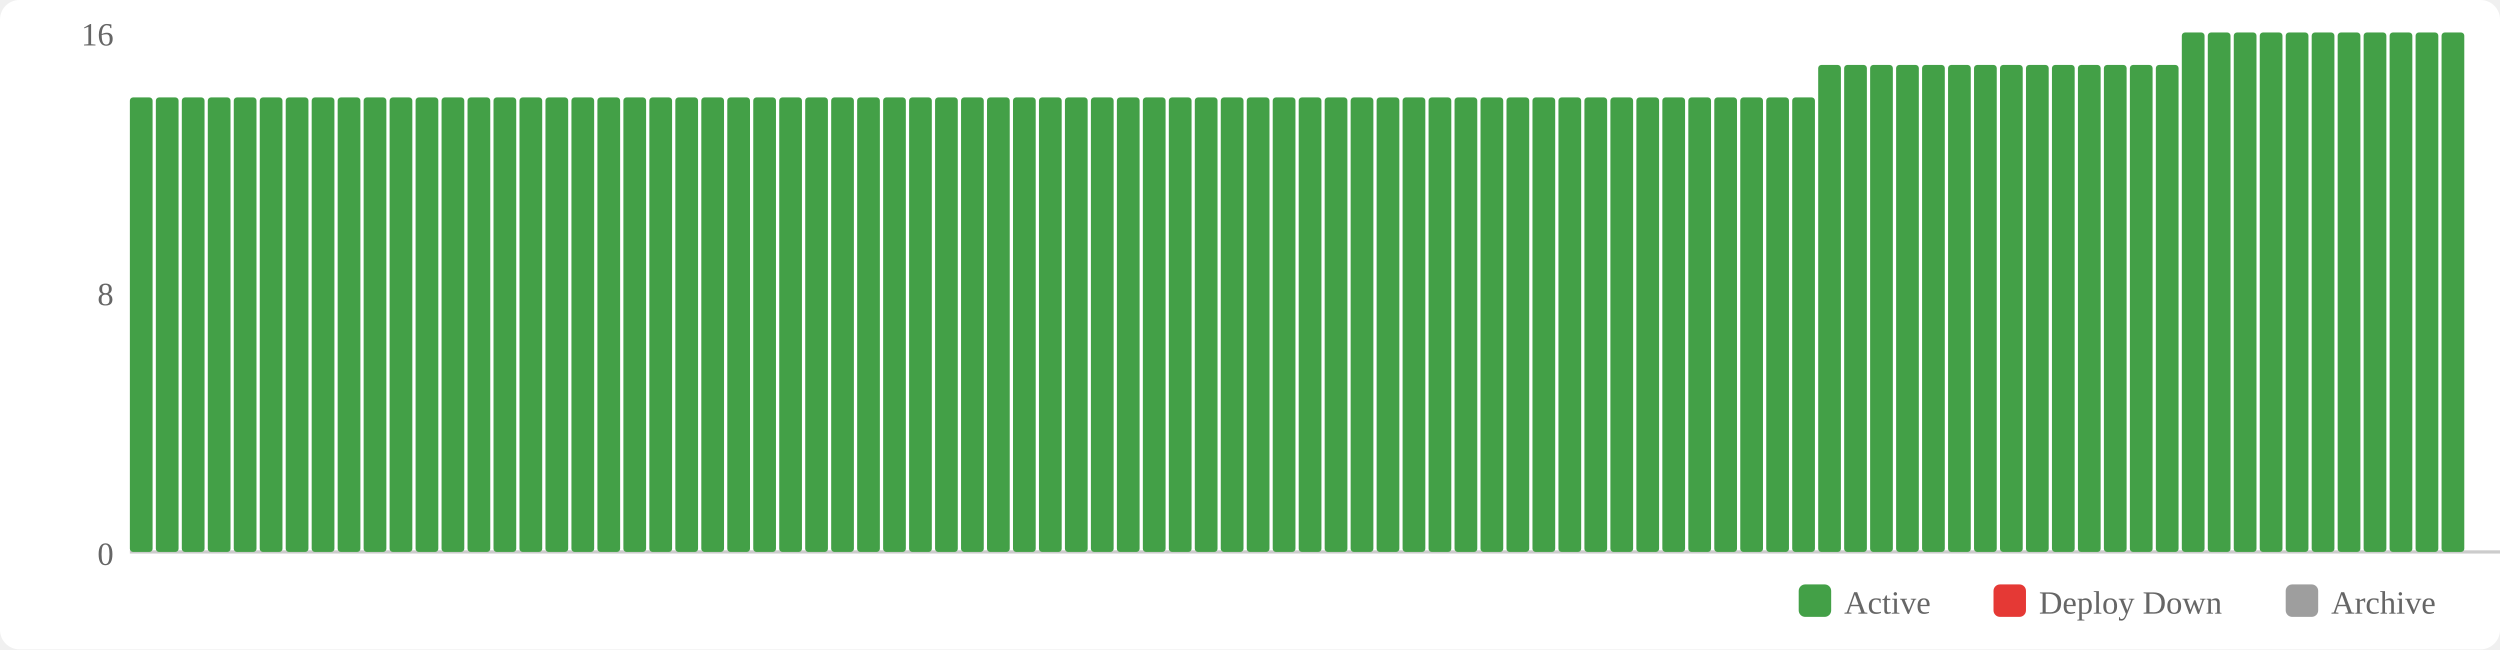
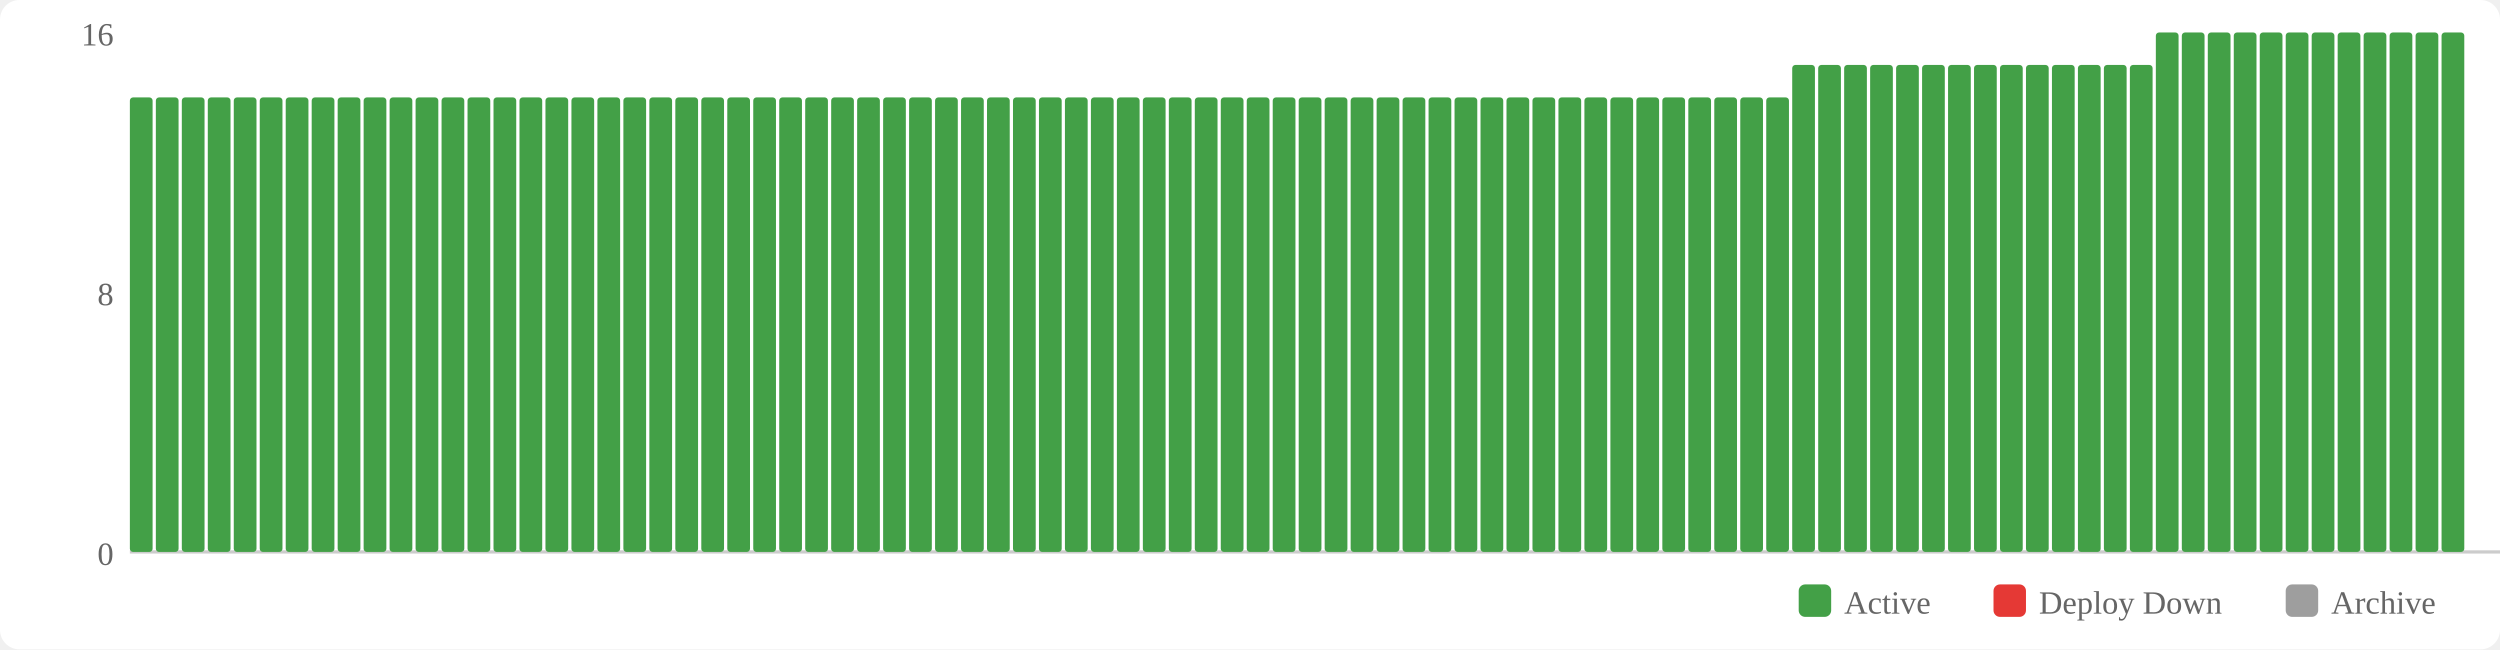
<svg xmlns="http://www.w3.org/2000/svg" width="770" height="200" viewBox="0 0 770 200">
  <rect width="770" height="200" fill="#fff" rx="6" />
  <rect x="554" y="180" width="10" height="10" fill="#43a047" rx="2" />
  <text x="568" y="189" font-size="10" fill="#666">Active</text>
  <rect x="614" y="180" width="10" height="10" fill="#e53935" rx="2" />
  <text x="628" y="189" font-size="10" fill="#666">Deploy Down</text>
  <rect x="704" y="180" width="10" height="10" fill="#9e9e9e" rx="2" />
  <text x="718" y="189" font-size="10" fill="#666">Archive</text>
  <text x="35" y="174" text-anchor="end" font-size="10" fill="#666">0</text>
  <text x="35" y="94" text-anchor="end" font-size="10" fill="#666">8</text>
  <text x="35" y="14" text-anchor="end" font-size="10" fill="#666">16</text>
  <line x1="40" y1="170" x2="770" y2="170" stroke="#ccc" stroke-width="1" />
  <rect x="40" y="30" width="7" height="140" fill="#43a047" rx="1" />
  <rect x="48" y="30" width="7" height="140" fill="#43a047" rx="1" />
  <rect x="56" y="30" width="7" height="140" fill="#43a047" rx="1" />
  <rect x="64" y="30" width="7" height="140" fill="#43a047" rx="1" />
  <rect x="72" y="30" width="7" height="140" fill="#43a047" rx="1" />
  <rect x="80" y="30" width="7" height="140" fill="#43a047" rx="1" />
  <rect x="88" y="30" width="7" height="140" fill="#43a047" rx="1" />
  <rect x="96" y="30" width="7" height="140" fill="#43a047" rx="1" />
  <rect x="104" y="30" width="7" height="140" fill="#43a047" rx="1" />
  <rect x="112" y="30" width="7" height="140" fill="#43a047" rx="1" />
  <rect x="120" y="30" width="7" height="140" fill="#43a047" rx="1" />
  <rect x="128" y="30" width="7" height="140" fill="#43a047" rx="1" />
  <rect x="136" y="30" width="7" height="140" fill="#43a047" rx="1" />
  <rect x="144" y="30" width="7" height="140" fill="#43a047" rx="1" />
  <rect x="152" y="30" width="7" height="140" fill="#43a047" rx="1" />
  <rect x="160" y="30" width="7" height="140" fill="#43a047" rx="1" />
  <rect x="168" y="30" width="7" height="140" fill="#43a047" rx="1" />
  <rect x="176" y="30" width="7" height="140" fill="#43a047" rx="1" />
  <rect x="184" y="30" width="7" height="140" fill="#43a047" rx="1" />
  <rect x="192" y="30" width="7" height="140" fill="#43a047" rx="1" />
  <rect x="200" y="30" width="7" height="140" fill="#43a047" rx="1" />
  <rect x="208" y="30" width="7" height="140" fill="#43a047" rx="1" />
  <rect x="216" y="30" width="7" height="140" fill="#43a047" rx="1" />
  <rect x="224" y="30" width="7" height="140" fill="#43a047" rx="1" />
  <rect x="232" y="30" width="7" height="140" fill="#43a047" rx="1" />
  <rect x="240" y="30" width="7" height="140" fill="#43a047" rx="1" />
  <rect x="248" y="30" width="7" height="140" fill="#43a047" rx="1" />
  <rect x="256" y="30" width="7" height="140" fill="#43a047" rx="1" />
  <rect x="264" y="30" width="7" height="140" fill="#43a047" rx="1" />
  <rect x="272" y="30" width="7" height="140" fill="#43a047" rx="1" />
  <rect x="280" y="30" width="7" height="140" fill="#43a047" rx="1" />
  <rect x="288" y="30" width="7" height="140" fill="#43a047" rx="1" />
  <rect x="296" y="30" width="7" height="140" fill="#43a047" rx="1" />
  <rect x="304" y="30" width="7" height="140" fill="#43a047" rx="1" />
  <rect x="312" y="30" width="7" height="140" fill="#43a047" rx="1" />
  <rect x="320" y="30" width="7" height="140" fill="#43a047" rx="1" />
  <rect x="328" y="30" width="7" height="140" fill="#43a047" rx="1" />
  <rect x="336" y="30" width="7" height="140" fill="#43a047" rx="1" />
  <rect x="344" y="30" width="7" height="140" fill="#43a047" rx="1" />
  <rect x="352" y="30" width="7" height="140" fill="#43a047" rx="1" />
  <rect x="360" y="30" width="7" height="140" fill="#43a047" rx="1" />
  <rect x="368" y="30" width="7" height="140" fill="#43a047" rx="1" />
  <rect x="376" y="30" width="7" height="140" fill="#43a047" rx="1" />
  <rect x="384" y="30" width="7" height="140" fill="#43a047" rx="1" />
  <rect x="392" y="30" width="7" height="140" fill="#43a047" rx="1" />
  <rect x="400" y="30" width="7" height="140" fill="#43a047" rx="1" />
  <rect x="408" y="30" width="7" height="140" fill="#43a047" rx="1" />
  <rect x="416" y="30" width="7" height="140" fill="#43a047" rx="1" />
  <rect x="424" y="30" width="7" height="140" fill="#43a047" rx="1" />
  <rect x="432" y="30" width="7" height="140" fill="#43a047" rx="1" />
  <rect x="440" y="30" width="7" height="140" fill="#43a047" rx="1" />
  <rect x="448" y="30" width="7" height="140" fill="#43a047" rx="1" />
  <rect x="456" y="30" width="7" height="140" fill="#43a047" rx="1" />
  <rect x="464" y="30" width="7" height="140" fill="#43a047" rx="1" />
  <rect x="472" y="30" width="7" height="140" fill="#43a047" rx="1" />
  <rect x="480" y="30" width="7" height="140" fill="#43a047" rx="1" />
  <rect x="488" y="30" width="7" height="140" fill="#43a047" rx="1" />
  <rect x="496" y="30" width="7" height="140" fill="#43a047" rx="1" />
  <rect x="504" y="30" width="7" height="140" fill="#43a047" rx="1" />
  <rect x="512" y="30" width="7" height="140" fill="#43a047" rx="1" />
  <rect x="520" y="30" width="7" height="140" fill="#43a047" rx="1" />
  <rect x="528" y="30" width="7" height="140" fill="#43a047" rx="1" />
  <rect x="536" y="30" width="7" height="140" fill="#43a047" rx="1" />
  <rect x="544" y="30" width="7" height="140" fill="#43a047" rx="1" />
-   <rect x="552" y="30" width="7" height="140" fill="#43a047" rx="1" />
+   <rect x="552" y="20" width="7" height="150" fill="#43a047" rx="1" />
  <rect x="560" y="20" width="7" height="150" fill="#43a047" rx="1" />
  <rect x="568" y="20" width="7" height="150" fill="#43a047" rx="1" />
  <rect x="576" y="20" width="7" height="150" fill="#43a047" rx="1" />
  <rect x="584" y="20" width="7" height="150" fill="#43a047" rx="1" />
  <rect x="592" y="20" width="7" height="150" fill="#43a047" rx="1" />
  <rect x="600" y="20" width="7" height="150" fill="#43a047" rx="1" />
  <rect x="608" y="20" width="7" height="150" fill="#43a047" rx="1" />
  <rect x="616" y="20" width="7" height="150" fill="#43a047" rx="1" />
  <rect x="624" y="20" width="7" height="150" fill="#43a047" rx="1" />
  <rect x="632" y="20" width="7" height="150" fill="#43a047" rx="1" />
  <rect x="640" y="20" width="7" height="150" fill="#43a047" rx="1" />
  <rect x="648" y="20" width="7" height="150" fill="#43a047" rx="1" />
  <rect x="656" y="20" width="7" height="150" fill="#43a047" rx="1" />
-   <rect x="664" y="20" width="7" height="150" fill="#43a047" rx="1" />
+   <rect x="664" y="10" width="7" height="160" fill="#43a047" rx="1" />
  <rect x="672" y="10" width="7" height="160" fill="#43a047" rx="1" />
  <rect x="680" y="10" width="7" height="160" fill="#43a047" rx="1" />
  <rect x="688" y="10" width="7" height="160" fill="#43a047" rx="1" />
  <rect x="696" y="10" width="7" height="160" fill="#43a047" rx="1" />
  <rect x="704" y="10" width="7" height="160" fill="#43a047" rx="1" />
  <rect x="712" y="10" width="7" height="160" fill="#43a047" rx="1" />
  <rect x="720" y="10" width="7" height="160" fill="#43a047" rx="1" />
  <rect x="728" y="10" width="7" height="160" fill="#43a047" rx="1" />
  <rect x="736" y="10" width="7" height="160" fill="#43a047" rx="1" />
  <rect x="744" y="10" width="7" height="160" fill="#43a047" rx="1" />
  <rect x="752" y="10" width="7" height="160" fill="#43a047" rx="1" />
</svg>
